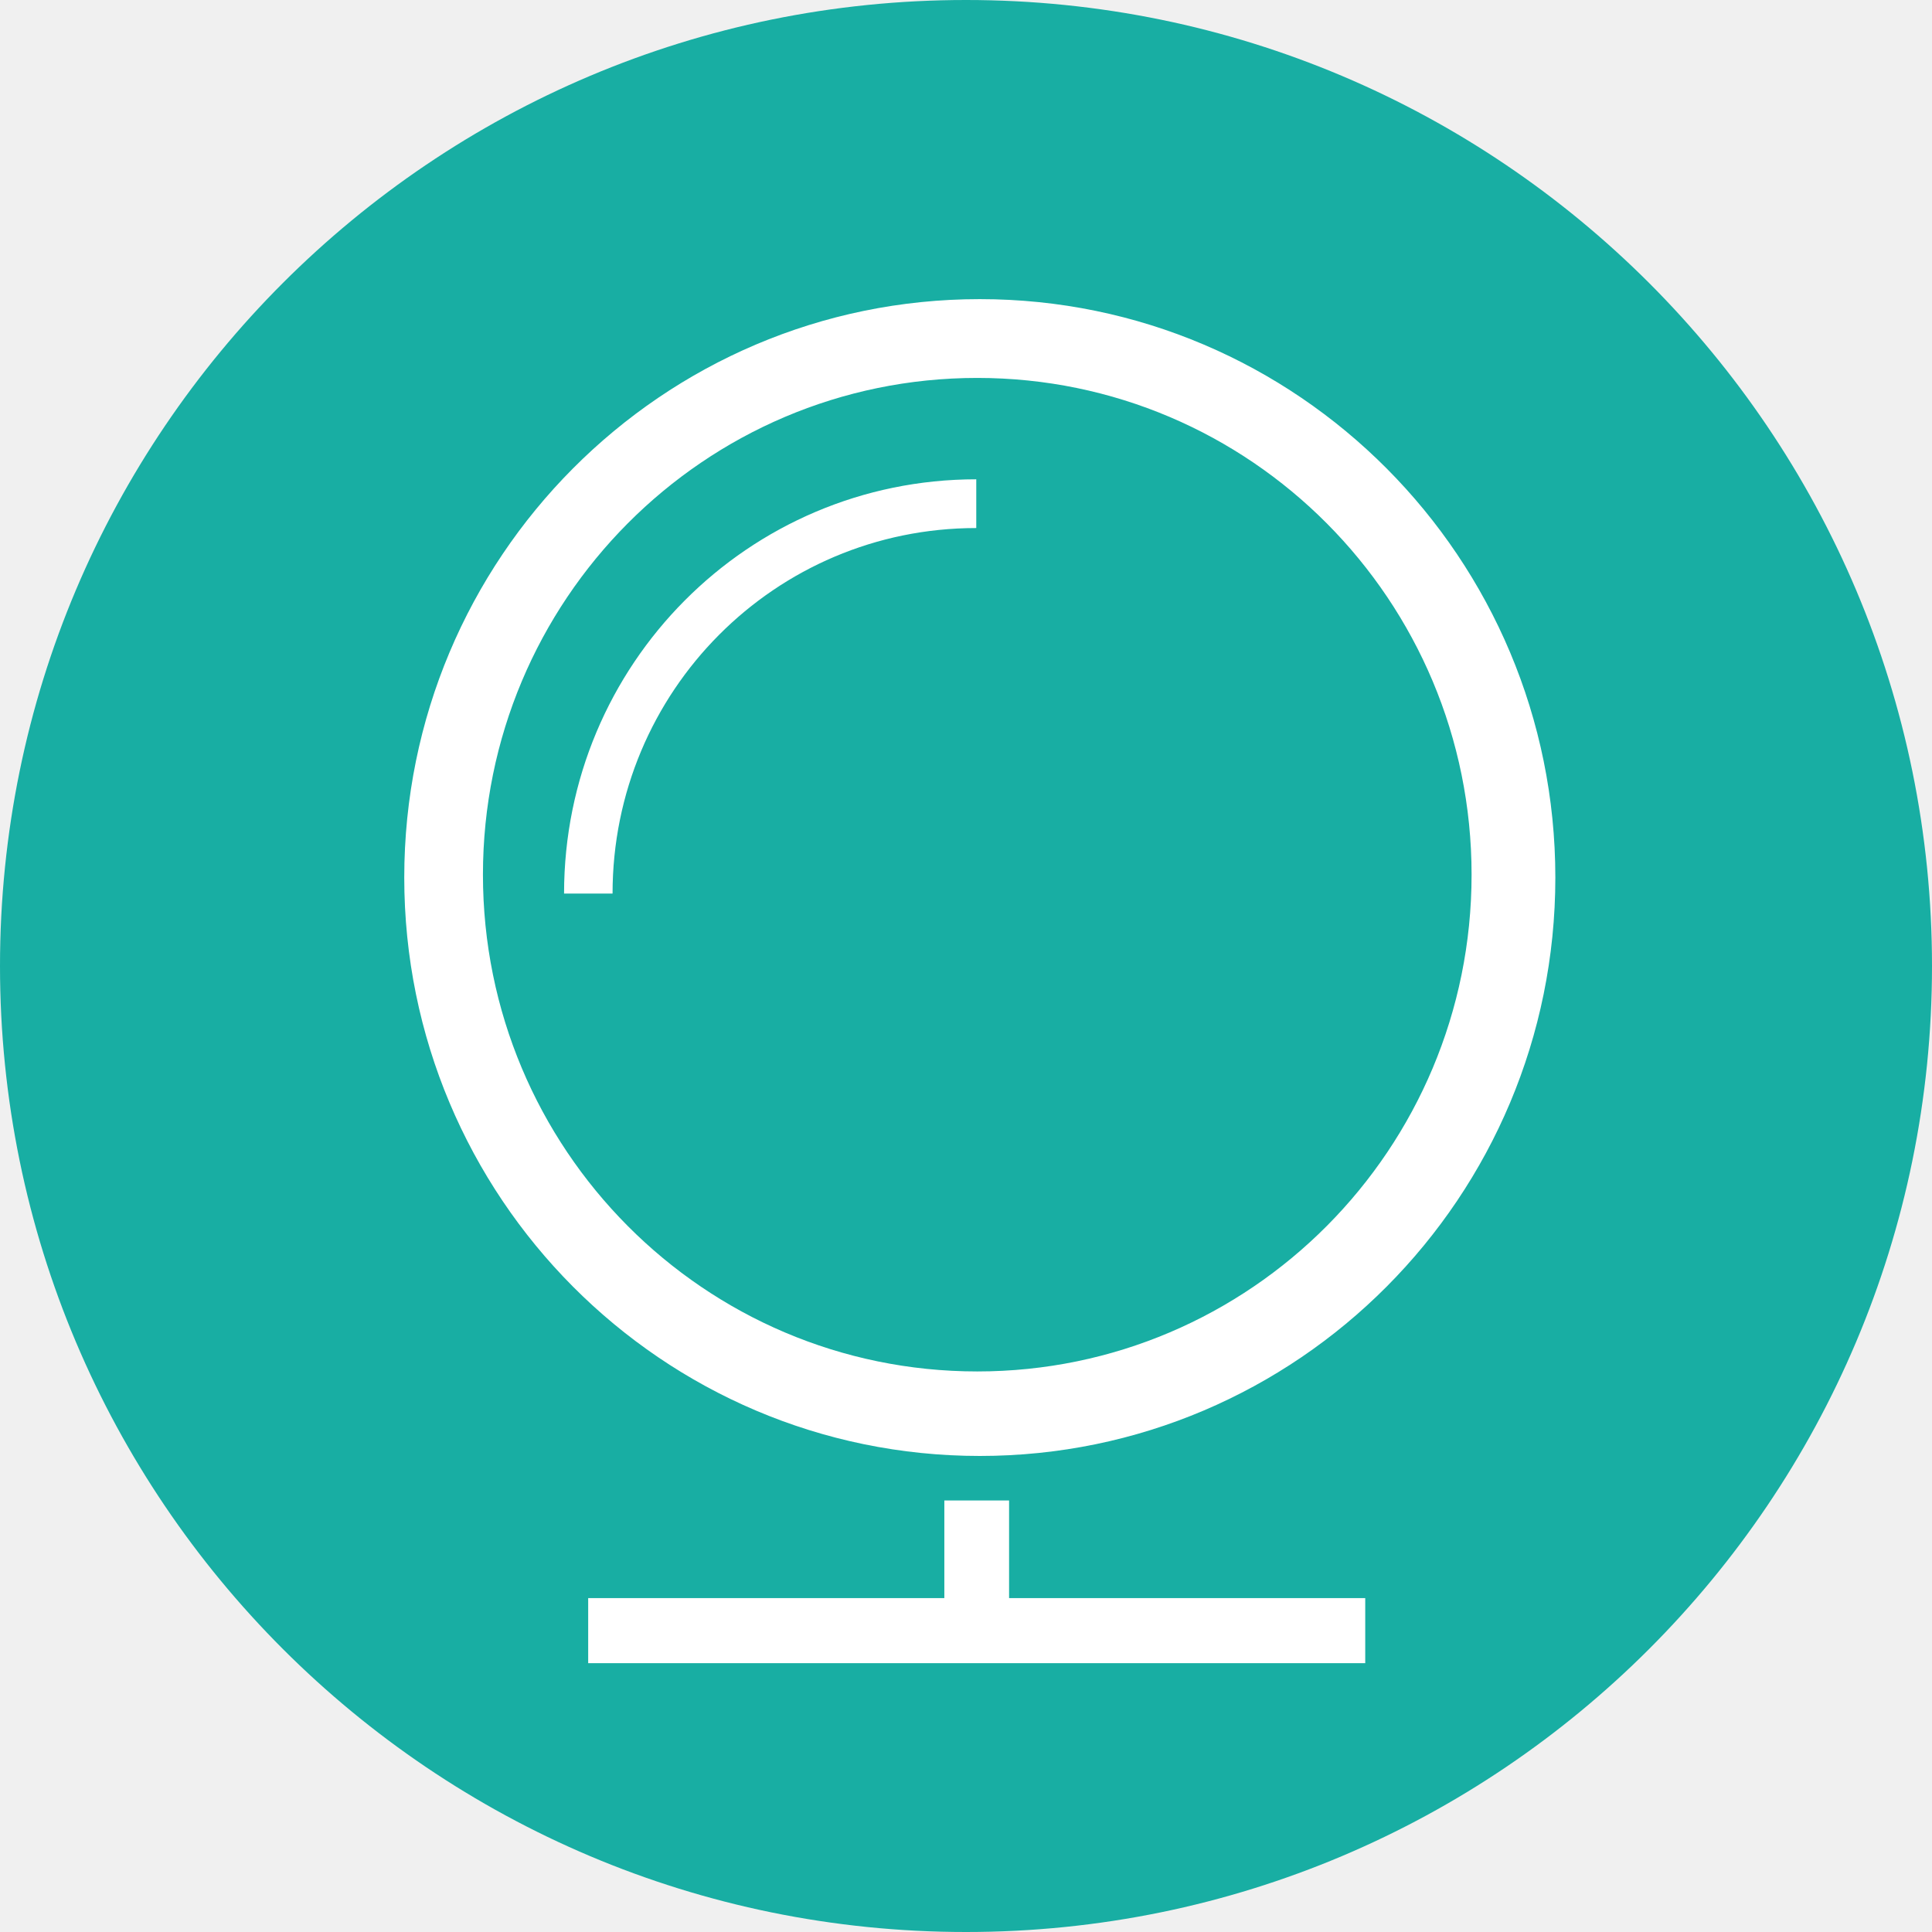
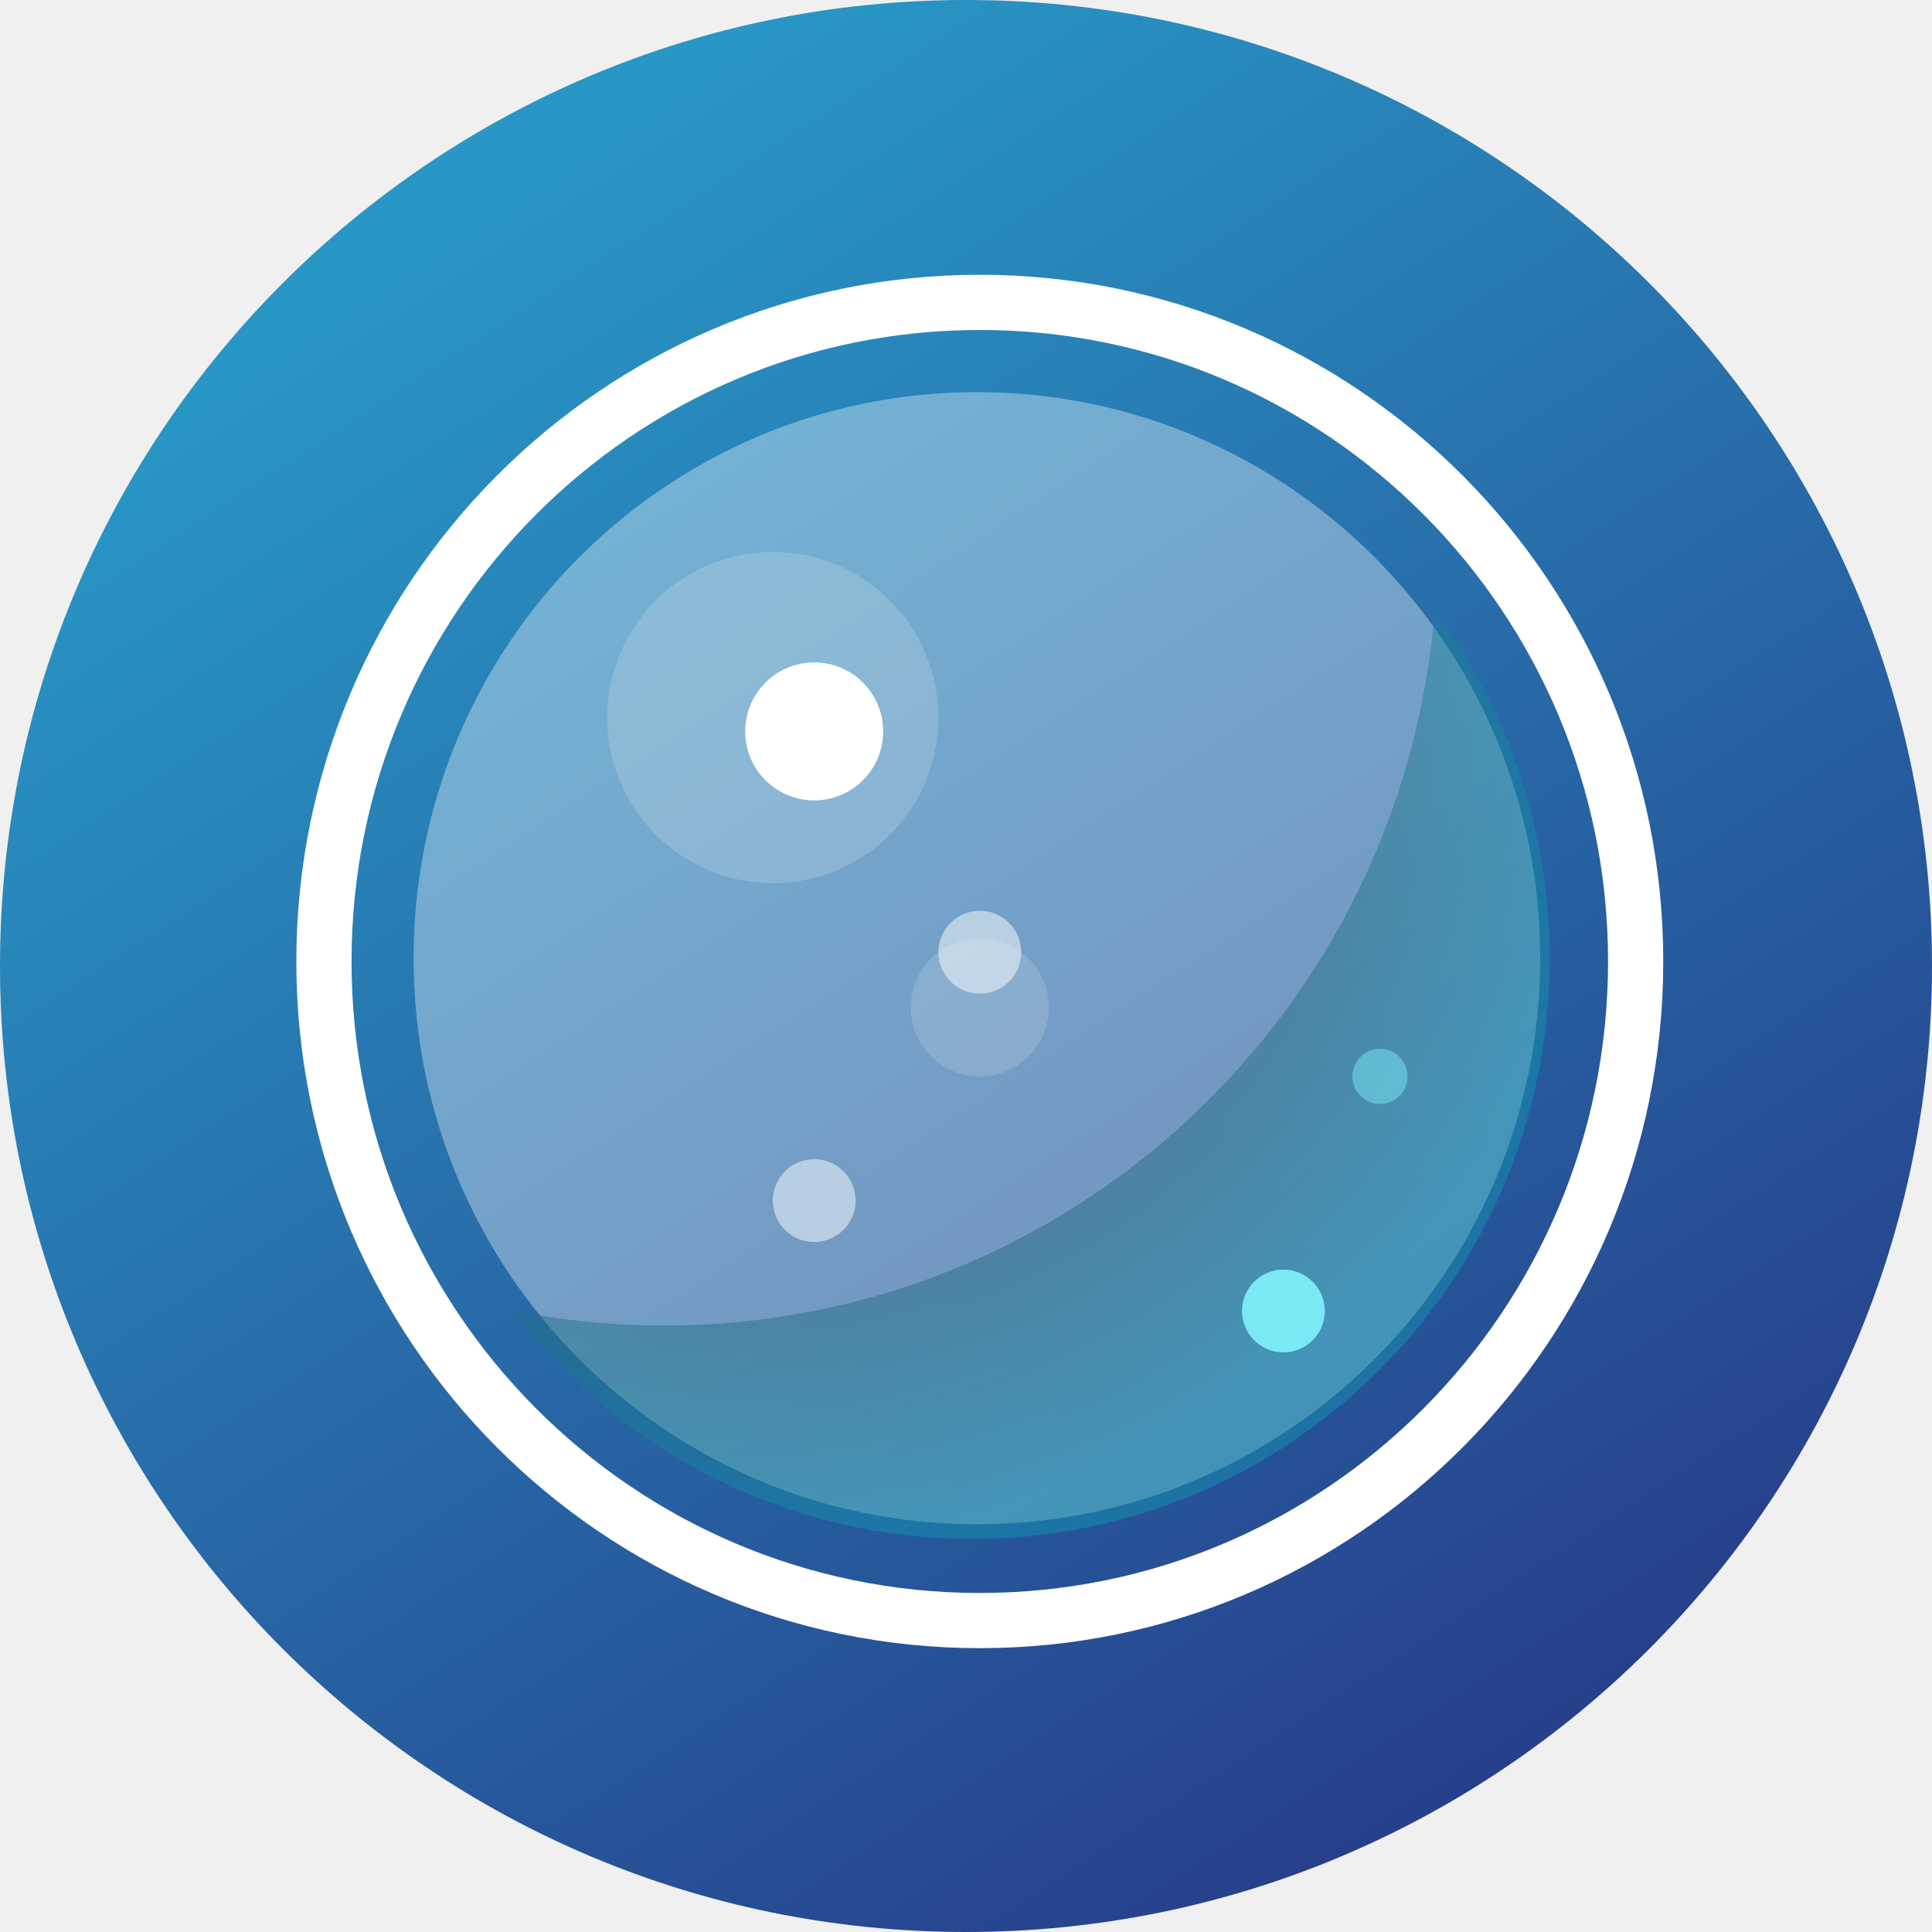
<svg xmlns="http://www.w3.org/2000/svg" width="70" height="70" viewBox="0 0 70 70">
+   <defs>
+     <linearGradient x1="80.619%" y1="100%" x2="22.991%" y2="11.585%" id="a">
+       <stop stop-color="#273786" offset="0%" />
+       <stop stop-color="#2897C5" offset="100%" />
+     </linearGradient>
+     <radialGradient cx="79.104%" cy="82.387%" fx="79.104%" fy="82.387%" r="83.688%" id="b">
+       <stop stop-color="#4A0606" offset="0%" />
+       <stop stop-color="#1198B2" offset="100%" />
+     </radialGradient>
+   </defs>
  <g fill="none" fill-rule="evenodd">
-     <circle fill="#FFF" cx="35.5" cy="35.5" r="33.5" />
-     <path d="M35 70c19.33 0 35-15.67 35-35S54.33 0 35 0 0 15.67 0 35s15.67 35 35 35zm.5-59.162c-11.515 0-20.853 9.385-20.853 20.957 0 11.572 9.338 20.957 20.853 20.957 11.515 0 20.853-9.385 20.853-20.957 0-11.572-9.338-20.957-20.853-20.957zM17.498 31.691c0-9.942 8.017-17.998 17.91-17.998s17.91 8.056 17.91 17.998c0 9.942-8.017 17.999-17.91 17.999s-17.91-8.057-17.91-17.999zm2.94.685h1.756c0-7.328 5.886-13.244 13.178-13.244v-1.766c-8.258 0-14.935 6.71-14.935 15.01zm13.777 21.99v3.536H21.311v2.358h28.154v-2.358H36.561v-3.537h-2.346z" fill="#18AEA3" />
+     <path d="M35 70c19.33 0 35-15.67 35-35S54.33 0 35 0 0 15.67 0 35s15.67 35 35 35z" fill="url(#a)" />
+     <path d="M14.986 34.718c0-11.33 9.136-20.51 20.41-20.51 11.272 0 20.408 9.18 20.408 20.51 0 11.33-9.136 20.51-20.41 20.51-11.272 0-20.408-9.18-20.408-20.51z" fill="#FFF" opacity=".355" />
+     <path d="M11.737 34.836c0 13.186 10.642 23.88 23.763 23.88 13.12 0 23.763-10.694 23.763-23.88 0-13.186-10.642-23.88-23.763-23.88-13.12 0-23.763 10.694-23.763 23.88z" stroke="#FFF" stroke-width="2" />
+     <path d="M22.747 55.76a21.006 21.006 0 0 1-4.168-12.596c0-11.614 9.372-21.033 20.928-21.033 6.782 0 12.812 3.244 16.637 8.272a27.996 27.996 0 0 0-5.478-.54c-14.712 0-26.778 11.407-27.92 25.897z" fill="url(#b)" opacity=".476" transform="rotate(-180 37.362 38.945)" />
+     <circle fill="#FFF" opacity=".165" cx="28" cy="26" r="6" />
+     <circle fill="#FFF" opacity=".497" cx="35.5" cy="34.5" r="1.5" />
+     <circle fill="#FFF" opacity=".497" cx="29.5" cy="43.5" r="1.5" />
+     <circle fill="#7AE9F5" opacity=".497" cx="50" cy="39" r="1" />
+     <circle fill="#82F8FF" opacity=".853" cx="46.5" cy="47.5" r="1.5" />
+     <circle fill="#FFF" cx="29.5" cy="26.5" r="2.5" />
+     <circle fill="#FFF" opacity=".152" cx="35.5" cy="36.5" r="2.5" />
  </g>
</svg>
